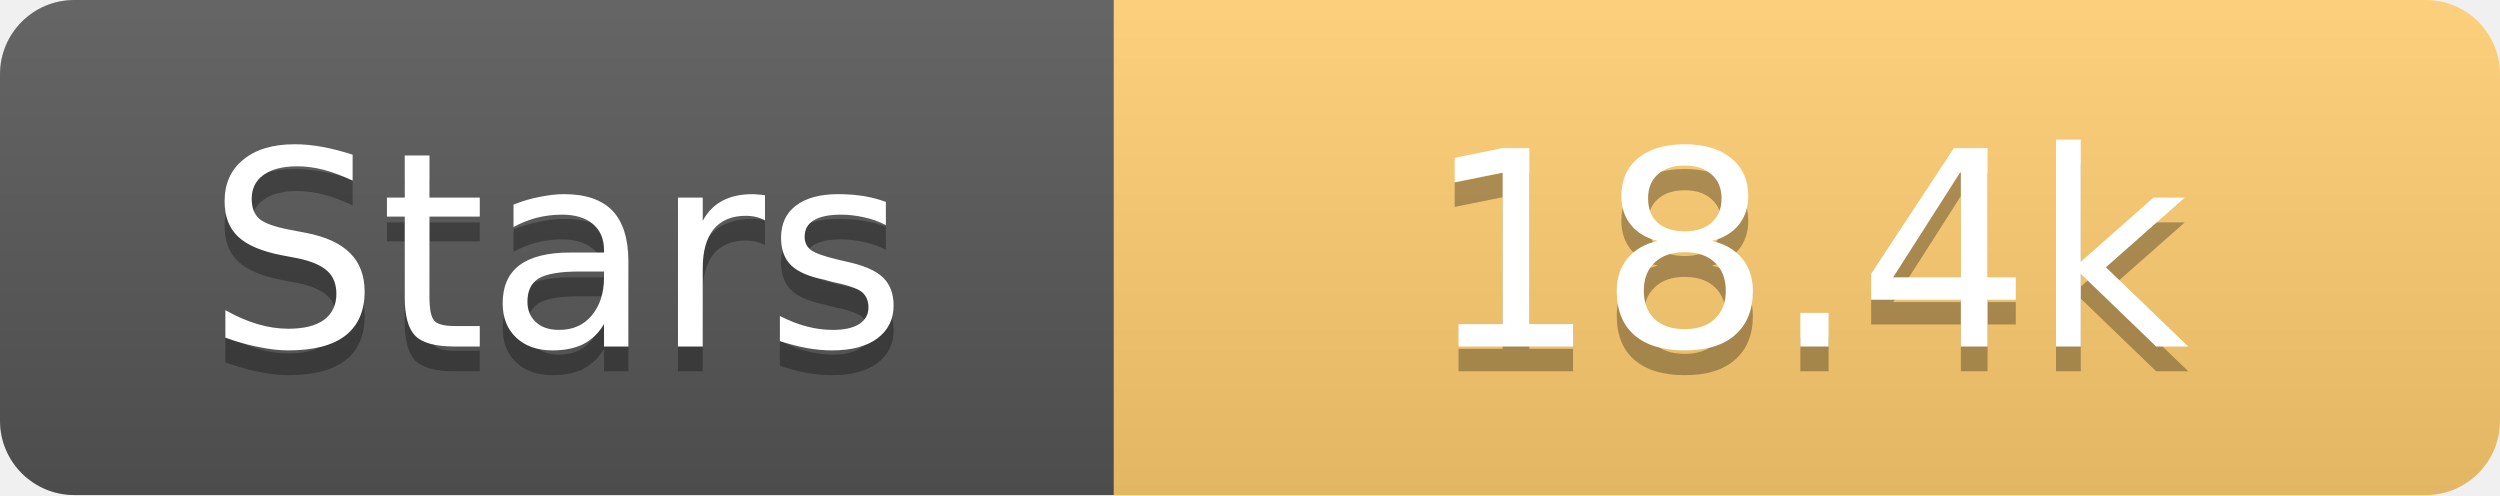
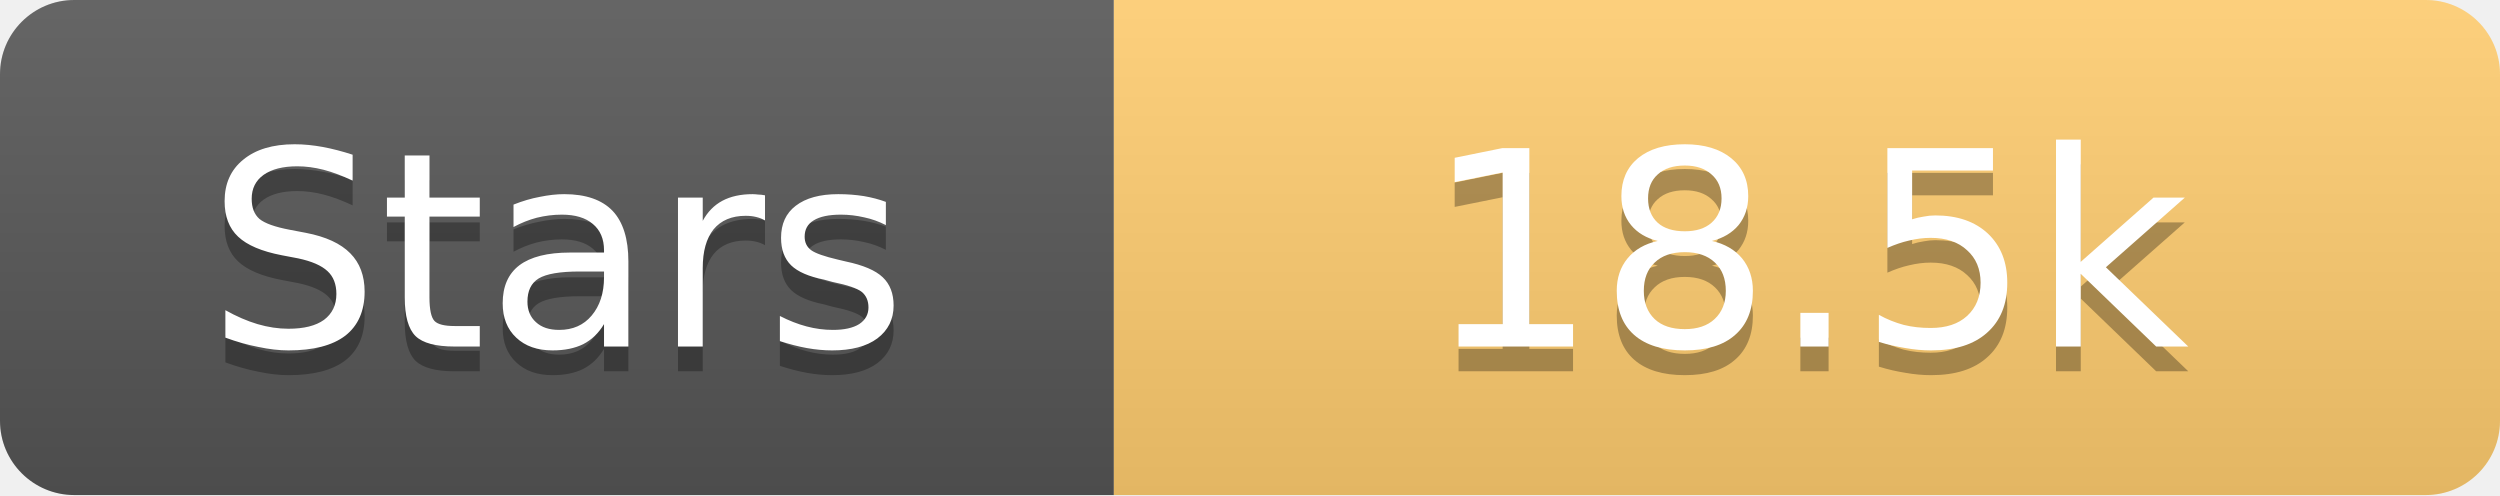
<svg xmlns="http://www.w3.org/2000/svg" width="101" height="20">
  <linearGradient id="s" x2="0" y2="100%">
    <stop offset="0" stop-color="#fff" stop-opacity=".1" />
    <stop offset="1" stop-opacity=".1" />
  </linearGradient>
  <clipPath id="r">
    <rect width="101" height="20" rx="3" fill="#fff" />
  </clipPath>
  <g clip-path="url(#r)">
    <rect width="45" height="20" fill="#555" />
    <rect x="45" width="56" height="20" fill="#fdcb6e" />
    <rect width="101" height="20" fill="url(#s)" />
  </g>
  <g fill="#fff" text-anchor="middle" font-family="Verdana,Geneva,DejaVu Sans,sans-serif" text-rendering="geometricPrecision" font-size="11">
    <text x="22.5" y="15" fill="#010101" fill-opacity=".3">Stars</text>
    <text x="22.5" y="14">Stars</text>
-     <text x="73.0" y="15" fill="#010101" fill-opacity=".3">18.4k</text>
-     <text x="73.0" y="14">18.4k</text>
+     <text x="73.0" y="15" fill="#010101" fill-opacity=".3">18.5k</text>
+     <text x="73.0" y="14">18.5k</text>
  </g>
</svg>
